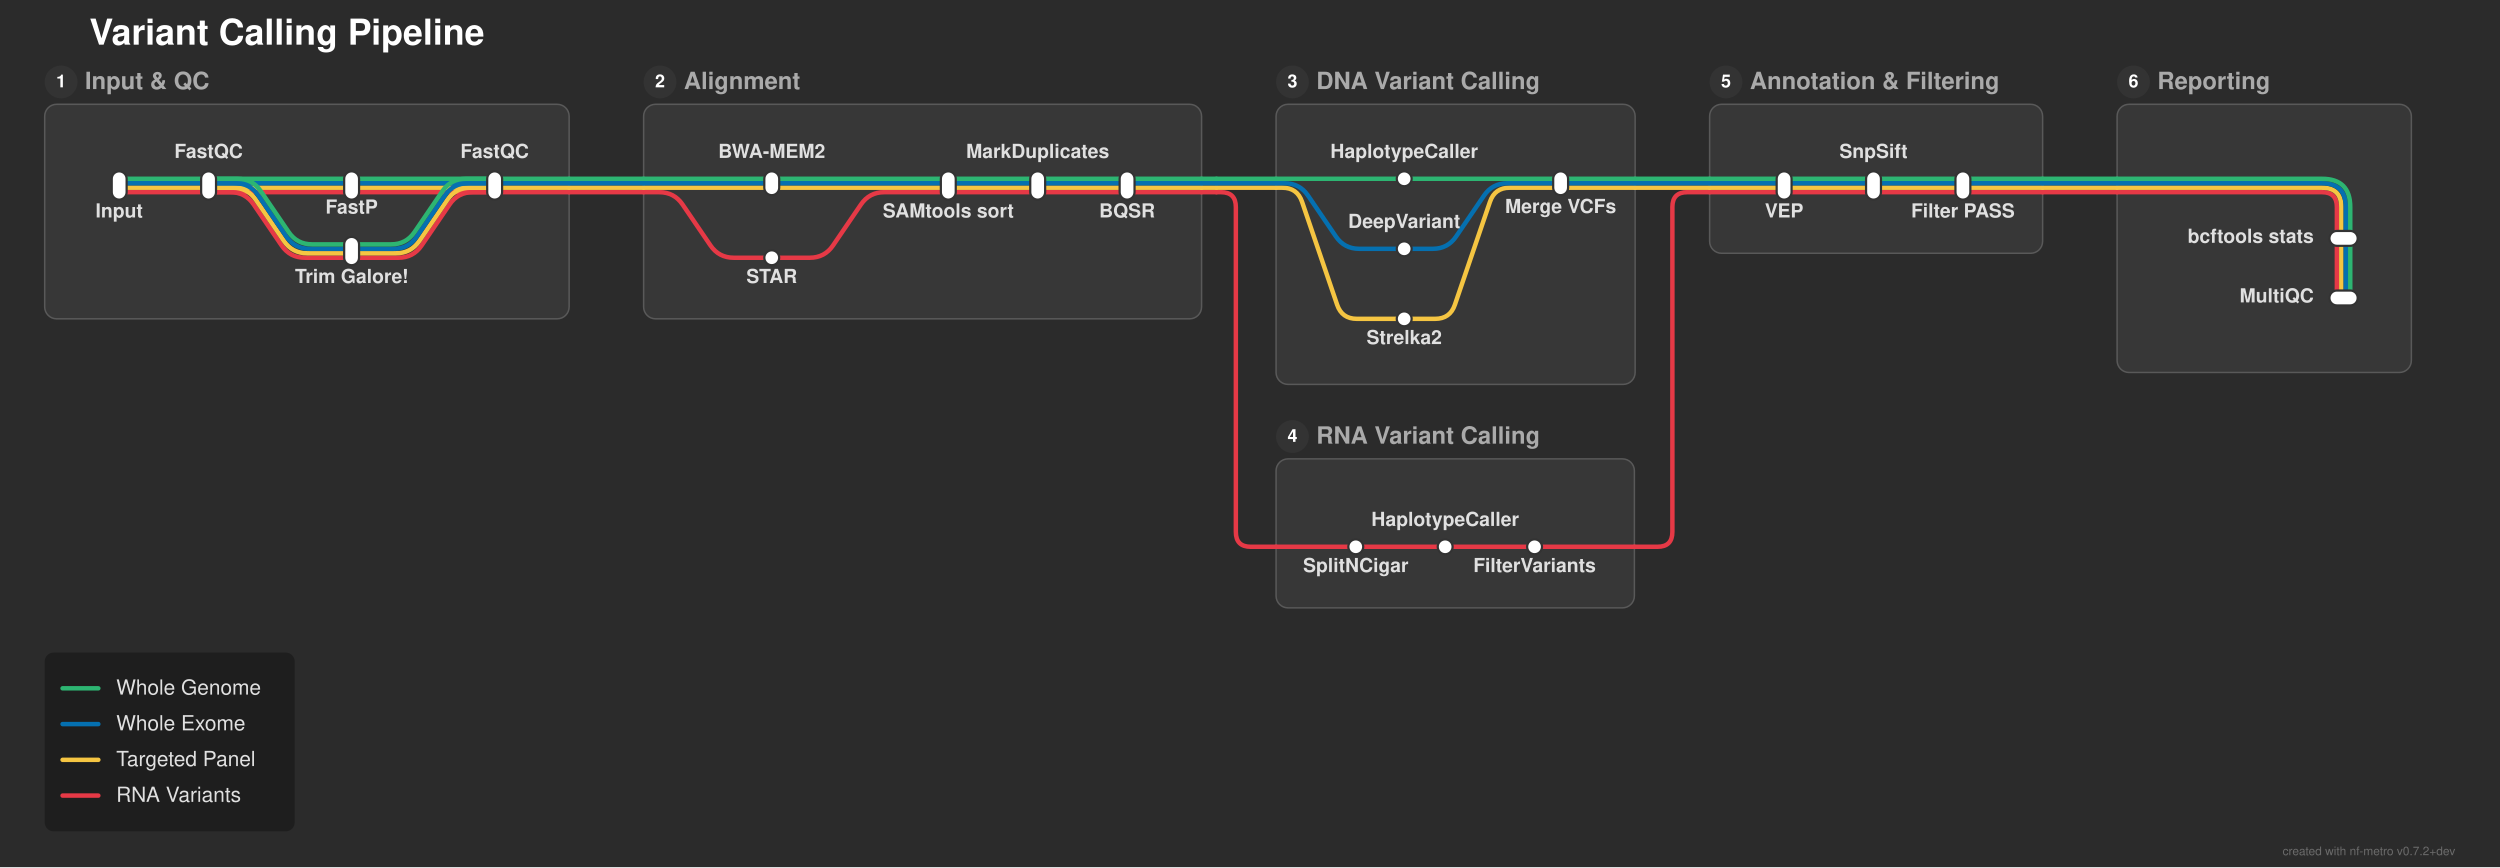
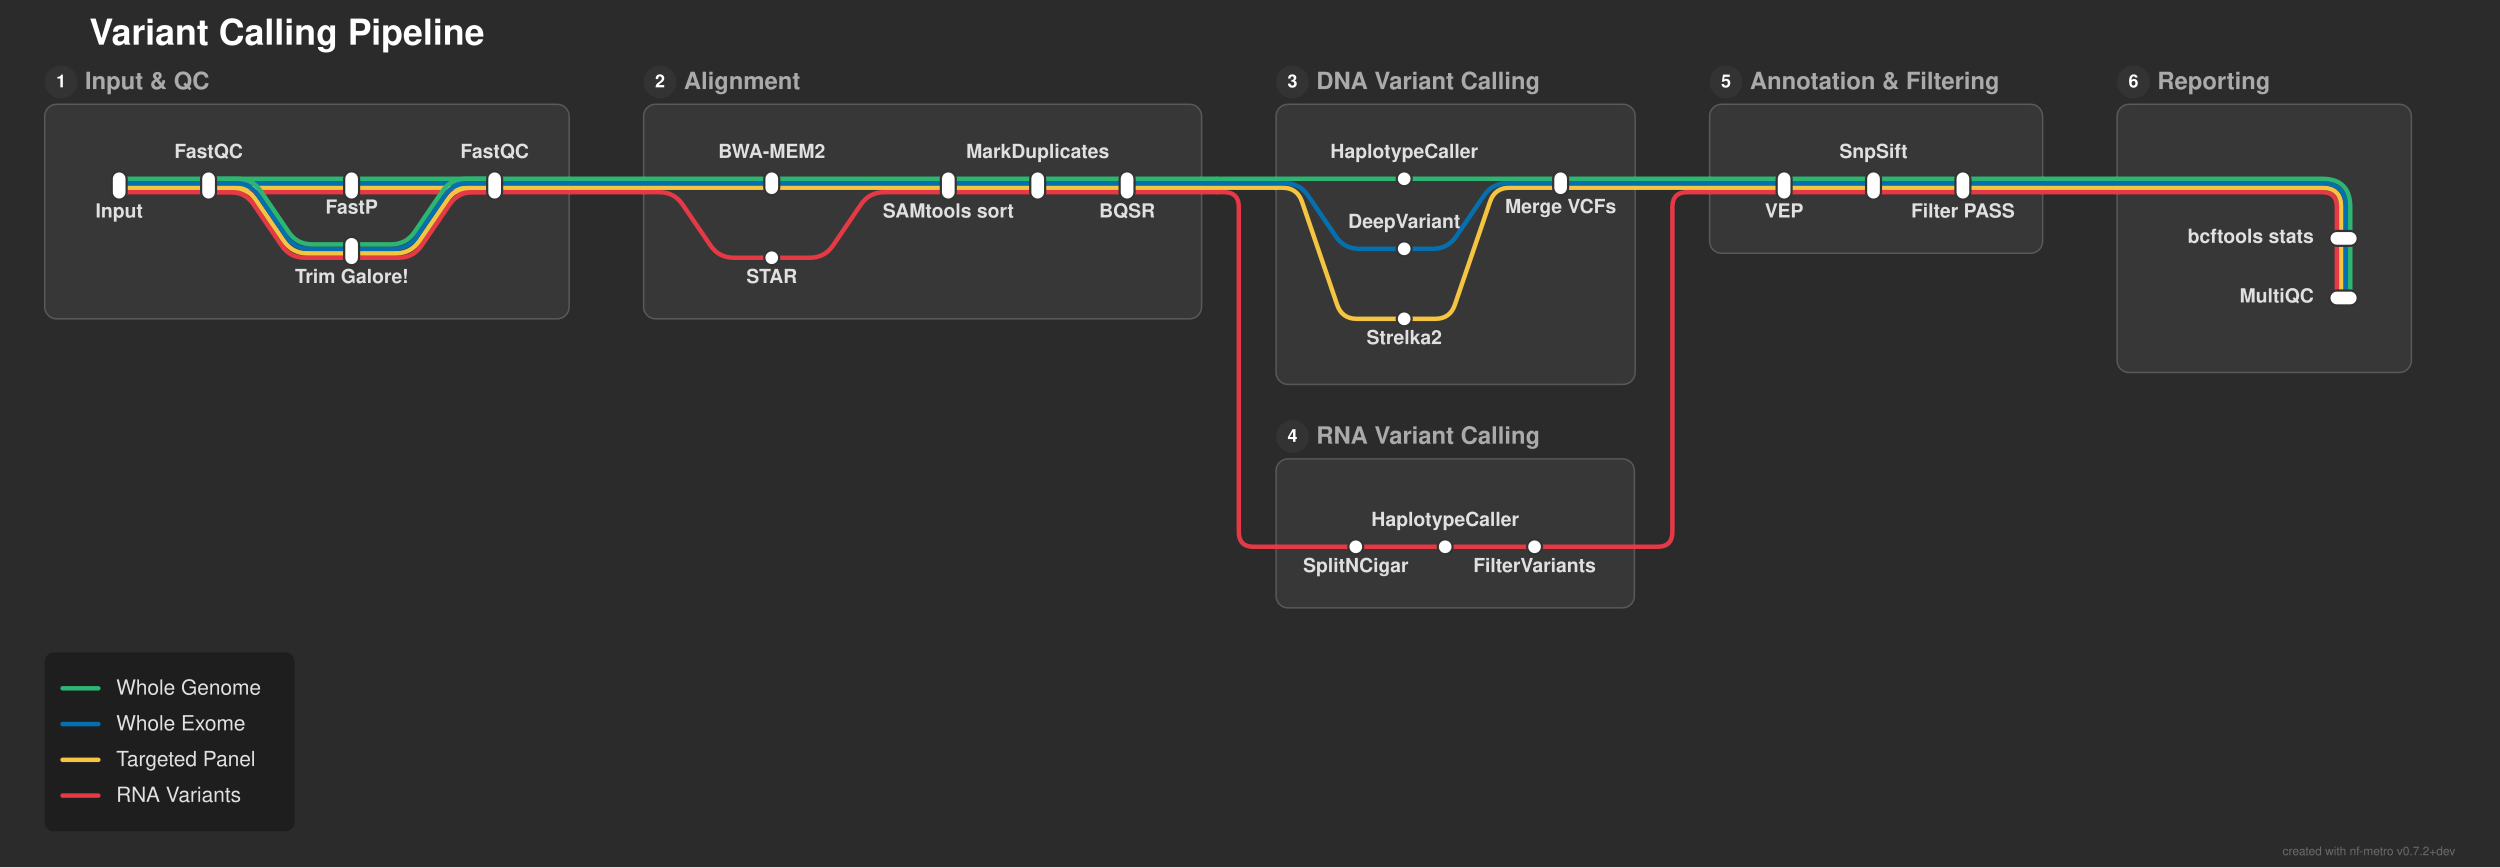
<svg xmlns="http://www.w3.org/2000/svg" width="1678" height="582" viewBox="0 0 1678 582">
  <defs>
</defs>
  <rect x="0" y="0" width="1678" height="582" fill="#2b2b2b" />
  <text x="60.0" y="30.0" font-size="24.0" fill="#ffffff" font-family="'Helvetica Neue', Helvetica, Arial, sans-serif" font-weight="bold" class="nf-metro-title">Variant Calling Pipeline</text>
  <rect x="30.0" y="70.0" width="352.0" height="144.0" rx="8" ry="8" fill="#373737" stroke="#595959" stroke-width="1.0" class="nf-metro-section-box" data-section-id="input_qc" data-section-lines="panel,rna_var,wes,wgs" />
  <circle cx="41.0" cy="55.0" r="11" fill="#333333" class="nf-metro-section-num-circle" data-section-id="input_qc" />
  <text x="41.0" y="55.0" font-size="12" fill="#ffffff" font-family="'Helvetica Neue', Helvetica, Arial, sans-serif" font-weight="bold" text-anchor="middle" dy="0.3em" data-section-id="input_qc">1</text>
  <text x="57.0" y="55.0" font-size="16.0" fill="#aaaaaa" font-family="'Helvetica Neue', Helvetica, Arial, sans-serif" font-weight="bold" dy="0.3em" class="nf-metro-section-label" data-section-id="input_qc">Input &amp; QC</text>
  <rect x="432.0" y="70.0" width="374.5" height="144.0" rx="8" ry="8" fill="#373737" stroke="#595959" stroke-width="1.0" class="nf-metro-section-box" data-section-id="alignment" data-section-lines="panel,rna_var,wes,wgs" />
  <circle cx="443.0" cy="55.0" r="11" fill="#333333" class="nf-metro-section-num-circle" data-section-id="alignment" />
  <text x="443.0" y="55.0" font-size="12" fill="#ffffff" font-family="'Helvetica Neue', Helvetica, Arial, sans-serif" font-weight="bold" text-anchor="middle" dy="0.3em" data-section-id="alignment">2</text>
  <text x="459.0" y="55.0" font-size="16.0" fill="#aaaaaa" font-family="'Helvetica Neue', Helvetica, Arial, sans-serif" font-weight="bold" dy="0.3em" class="nf-metro-section-label" data-section-id="alignment">Alignment</text>
  <rect x="856.5" y="70.0" width="241.0" height="188.0" rx="8" ry="8" fill="#373737" stroke="#595959" stroke-width="1.0" class="nf-metro-section-box" data-section-id="dna_calling" data-section-lines="panel,wes,wgs" />
  <circle cx="867.5" cy="55.0" r="11" fill="#333333" class="nf-metro-section-num-circle" data-section-id="dna_calling" />
  <text x="867.5" y="55.0" font-size="12" fill="#ffffff" font-family="'Helvetica Neue', Helvetica, Arial, sans-serif" font-weight="bold" text-anchor="middle" dy="0.3em" data-section-id="dna_calling">3</text>
  <text x="883.5" y="55.0" font-size="16.0" fill="#aaaaaa" font-family="'Helvetica Neue', Helvetica, Arial, sans-serif" font-weight="bold" dy="0.3em" class="nf-metro-section-label" data-section-id="dna_calling">DNA Variant Calling</text>
  <rect x="856.5" y="308.0" width="240.5" height="100.0" rx="8" ry="8" fill="#373737" stroke="#595959" stroke-width="1.0" class="nf-metro-section-box" data-section-id="rna_calling" data-section-lines="rna_var" />
  <circle cx="867.5" cy="293.0" r="11" fill="#333333" class="nf-metro-section-num-circle" data-section-id="rna_calling" />
  <text x="867.5" y="293.0" font-size="12" fill="#ffffff" font-family="'Helvetica Neue', Helvetica, Arial, sans-serif" font-weight="bold" text-anchor="middle" dy="0.3em" data-section-id="rna_calling">4</text>
  <text x="883.5" y="293.0" font-size="16.0" fill="#aaaaaa" font-family="'Helvetica Neue', Helvetica, Arial, sans-serif" font-weight="bold" dy="0.3em" class="nf-metro-section-label" data-section-id="rna_calling">RNA Variant Calling</text>
  <rect x="1147.5" y="70.0" width="223.5" height="100.0" rx="8" ry="8" fill="#373737" stroke="#595959" stroke-width="1.0" class="nf-metro-section-box" data-section-id="annotation" data-section-lines="panel,rna_var,wes,wgs" />
  <circle cx="1158.5" cy="55.0" r="11" fill="#333333" class="nf-metro-section-num-circle" data-section-id="annotation" />
  <text x="1158.5" y="55.0" font-size="12" fill="#ffffff" font-family="'Helvetica Neue', Helvetica, Arial, sans-serif" font-weight="bold" text-anchor="middle" dy="0.3em" data-section-id="annotation">5</text>
  <text x="1174.5" y="55.0" font-size="16.0" fill="#aaaaaa" font-family="'Helvetica Neue', Helvetica, Arial, sans-serif" font-weight="bold" dy="0.3em" class="nf-metro-section-label" data-section-id="annotation">Annotation &amp; Filtering</text>
  <rect x="1421.0" y="70.0" width="197.5" height="180.0" rx="8" ry="8" fill="#373737" stroke="#595959" stroke-width="1.0" class="nf-metro-section-box" data-section-id="reporting" data-section-lines="panel,rna_var,wes,wgs" />
  <circle cx="1432.0" cy="55.0" r="11" fill="#333333" class="nf-metro-section-num-circle" data-section-id="reporting" />
  <text x="1432.0" y="55.0" font-size="12" fill="#ffffff" font-family="'Helvetica Neue', Helvetica, Arial, sans-serif" font-weight="bold" text-anchor="middle" dy="0.3em" data-section-id="reporting">6</text>
  <text x="1448.0" y="55.0" font-size="16.0" fill="#aaaaaa" font-family="'Helvetica Neue', Helvetica, Arial, sans-serif" font-weight="bold" dy="0.3em" class="nf-metro-section-label" data-section-id="reporting">Reporting</text>
  <path d="M80.0,129.0 L140.0,129.0" stroke="#e63946" stroke-width="3.0" stroke-linecap="round" class="metro-line-rna_var" data-line-id="rna_var" />
  <path d="M140.0,129.0 L236.0,129.0" stroke="#e63946" stroke-width="3.0" stroke-linecap="round" class="metro-line-rna_var" data-line-id="rna_var" />
  <path d="M140.0,129.0 L154.622,129.0 Q164.622,129.0,170.255,137.262 L188.988,164.738 Q194.622,173.0,204.622,173.0 L236.0,173.0" stroke="#e63946" stroke-width="3.0" fill="none" stroke-linecap="round" stroke-linejoin="round" class="metro-line-rna_var" data-line-id="rna_var" />
  <path d="M236.0,129.0 L332.0,129.0" stroke="#e63946" stroke-width="3.0" stroke-linecap="round" class="metro-line-rna_var" data-line-id="rna_var" />
  <path d="M236.0,173.0 L267.378,173.0 Q277.378,173.0,283.012,164.738 L301.745,137.262 Q307.378,129.0,317.378,129.0 L332.0,129.0" stroke="#e63946" stroke-width="3.0" fill="none" stroke-linecap="round" stroke-linejoin="round" class="metro-line-rna_var" data-line-id="rna_var" />
  <path d="M518.0,173.0 L543.5,173.0 Q553.5,173.0,559.133,164.738 L577.867,137.262 Q583.5,129.0,593.5,129.0 L636.5,129.0" stroke="#e63946" stroke-width="3.0" fill="none" stroke-linecap="round" stroke-linejoin="round" class="metro-line-rna_var" data-line-id="rna_var" />
  <path d="M636.5,129.0 L696.5,129.0" stroke="#e63946" stroke-width="3.0" stroke-linecap="round" class="metro-line-rna_var" data-line-id="rna_var" />
  <path d="M696.5,129.0 L756.5,129.0" stroke="#e63946" stroke-width="3.0" stroke-linecap="round" class="metro-line-rna_var" data-line-id="rna_var" />
  <path d="M910.0,367.0 L970.0,367.0" stroke="#e63946" stroke-width="3.0" stroke-linecap="round" class="metro-line-rna_var" data-line-id="rna_var" />
  <path d="M970.0,367.0 L1030.0,367.0" stroke="#e63946" stroke-width="3.0" stroke-linecap="round" class="metro-line-rna_var" data-line-id="rna_var" />
  <path d="M1197.5,129.0 L1257.5,129.0" stroke="#e63946" stroke-width="3.0" stroke-linecap="round" class="metro-line-rna_var" data-line-id="rna_var" />
  <path d="M1257.5,129.0 L1317.5,129.0" stroke="#e63946" stroke-width="3.0" stroke-linecap="round" class="metro-line-rna_var" data-line-id="rna_var" />
  <path d="M1568.5,160.0 L1568.5,200.0" stroke="#e63946" stroke-width="3.0" stroke-linecap="round" class="metro-line-rna_var" data-line-id="rna_var" />
  <path d="M332.0,129.0 L382.0,129.0" stroke="#e63946" stroke-width="3.0" stroke-linecap="round" class="metro-line-rna_var" data-line-id="rna_var" />
  <path d="M432.0,129.0 L442.5,129.0 Q452.5,129.0,458.133,137.262 L476.867,164.738 Q482.5,173.0,492.5,173.0 L518.0,173.0" stroke="#e63946" stroke-width="3.0" fill="none" stroke-linecap="round" stroke-linejoin="round" class="metro-line-rna_var" data-line-id="rna_var" />
  <path d="M756.5,129.0 L806.5,129.0" stroke="#e63946" stroke-width="3.0" stroke-linecap="round" class="metro-line-rna_var" data-line-id="rna_var" />
  <path d="M856.5,367.0 L910.0,367.0" stroke="#e63946" stroke-width="3.0" stroke-linecap="round" class="metro-line-rna_var" data-line-id="rna_var" />
  <path d="M1030.0,367.0 L1097.0,367.0" stroke="#e63946" stroke-width="3.0" stroke-linecap="round" class="metro-line-rna_var" data-line-id="rna_var" />
  <path d="M1147.5,129.0 L1197.5,129.0" stroke="#e63946" stroke-width="3.0" stroke-linecap="round" class="metro-line-rna_var" data-line-id="rna_var" />
  <path d="M1317.5,129.0 L1371.0,129.0" stroke="#e63946" stroke-width="3.0" stroke-linecap="round" class="metro-line-rna_var" data-line-id="rna_var" />
  <path d="M1421.0,129.0 L1558.5,129.0 Q1568.5,129.0,1568.5,139.0 L1568.5,160.0" stroke="#e63946" stroke-width="3.0" fill="none" stroke-linecap="round" stroke-linejoin="round" class="metro-line-rna_var" data-line-id="rna_var" />
  <path d="M382.0,129.0 L432.0,129.0" stroke="#e63946" stroke-width="3.0" stroke-linecap="round" class="metro-line-rna_var" data-line-id="rna_var" />
  <path d="M806.5,129.0 L816.5,129.0" stroke="#e63946" stroke-width="3.0" stroke-linecap="round" class="metro-line-rna_var" data-line-id="rna_var" />
-   <path d="M816.5,129.0 L819.5,129.0 Q829.5,129.0,829.5,139.0 L829.5,357.0 Q829.5,367.0,839.5,367.0 L856.5,367.0" stroke="#e63946" stroke-width="3.0" fill="none" stroke-linecap="round" stroke-linejoin="round" class="metro-line-rna_var" data-line-id="rna_var" />
+   <path d="M816.5,129.0 L821.5,129.0 Q831.5,129.0,831.5,139.0 L831.5,357.0 Q831.5,367.0,841.5,367.0 L856.5,367.0" stroke="#e63946" stroke-width="3.0" fill="none" stroke-linecap="round" stroke-linejoin="round" class="metro-line-rna_var" data-line-id="rna_var" />
  <path d="M1097.0,367.0 L1112.5,367.0 Q1122.5,367.0,1122.5,357.0 L1122.5,139.0 Q1122.5,129.0,1132.5,129.0 L1147.5,129.0" stroke="#e63946" stroke-width="3.0" fill="none" stroke-linecap="round" stroke-linejoin="round" class="metro-line-rna_var" data-line-id="rna_var" />
  <path d="M1371.0,129.0 L1421.0,129.0" stroke="#e63946" stroke-width="3.0" stroke-linecap="round" class="metro-line-rna_var" data-line-id="rna_var" />
  <path d="M80.0,126.0 L140.0,126.0" stroke="#f5c542" stroke-width="3.0" stroke-linecap="round" class="metro-line-panel" data-line-id="panel" />
  <path d="M140.0,126.0 L236.0,126.0" stroke="#f5c542" stroke-width="3.0" stroke-linecap="round" class="metro-line-panel" data-line-id="panel" />
  <path d="M140.0,126.0 L156.207,126.0 Q166.207,126.0,171.841,134.262 L190.574,161.738 Q196.207,170.0,206.207,170.0 L236.0,170.0" stroke="#f5c542" stroke-width="3.0" fill="none" stroke-linecap="round" stroke-linejoin="round" class="metro-line-panel" data-line-id="panel" />
  <path d="M236.0,126.0 L332.0,126.0" stroke="#f5c542" stroke-width="3.0" stroke-linecap="round" class="metro-line-panel" data-line-id="panel" />
  <path d="M236.0,170.0 L265.793,170.0 Q275.793,170.0,281.426,161.738 L300.159,134.262 Q305.793,126.0,315.793,126.0 L332.0,126.0" stroke="#f5c542" stroke-width="3.0" fill="none" stroke-linecap="round" stroke-linejoin="round" class="metro-line-panel" data-line-id="panel" />
  <path d="M518.0,126.0 L636.5,126.0" stroke="#f5c542" stroke-width="3.0" stroke-linecap="round" class="metro-line-panel" data-line-id="panel" />
  <path d="M636.5,126.0 L696.5,126.0" stroke="#f5c542" stroke-width="3.0" stroke-linecap="round" class="metro-line-panel" data-line-id="panel" />
  <path d="M696.5,126.0 L756.5,126.0" stroke="#f5c542" stroke-width="3.0" stroke-linecap="round" class="metro-line-panel" data-line-id="panel" />
  <path d="M942.5,214.0 L963.293,214.0 Q973.293,214.0,976.519,204.535 L1000.066,135.465 Q1003.293,126.0,1013.293,126.0 L1047.5,126.0" stroke="#f5c542" stroke-width="3.0" fill="none" stroke-linecap="round" stroke-linejoin="round" class="metro-line-panel" data-line-id="panel" />
  <path d="M1197.5,126.0 L1257.5,126.0" stroke="#f5c542" stroke-width="3.0" stroke-linecap="round" class="metro-line-panel" data-line-id="panel" />
  <path d="M1257.5,126.0 L1317.5,126.0" stroke="#f5c542" stroke-width="3.0" stroke-linecap="round" class="metro-line-panel" data-line-id="panel" />
  <path d="M1571.5,160.0 L1571.5,200.0" stroke="#f5c542" stroke-width="3.0" stroke-linecap="round" class="metro-line-panel" data-line-id="panel" />
  <path d="M332.0,126.0 L382.0,126.0" stroke="#f5c542" stroke-width="3.0" stroke-linecap="round" class="metro-line-panel" data-line-id="panel" />
  <path d="M432.0,126.0 L518.0,126.0" stroke="#f5c542" stroke-width="3.0" stroke-linecap="round" class="metro-line-panel" data-line-id="panel" />
  <path d="M756.5,126.0 L806.5,126.0" stroke="#f5c542" stroke-width="3.0" stroke-linecap="round" class="metro-line-panel" data-line-id="panel" />
  <path d="M856.5,126.0 L860.707,126.0 Q870.707,126.0,873.934,135.465 L897.481,204.535 Q900.707,214.0,910.707,214.0 L942.5,214.0" stroke="#f5c542" stroke-width="3.0" fill="none" stroke-linecap="round" stroke-linejoin="round" class="metro-line-panel" data-line-id="panel" />
  <path d="M1047.5,126.0 L1097.5,126.0" stroke="#f5c542" stroke-width="3.0" stroke-linecap="round" class="metro-line-panel" data-line-id="panel" />
  <path d="M1147.5,126.0 L1197.5,126.0" stroke="#f5c542" stroke-width="3.0" stroke-linecap="round" class="metro-line-panel" data-line-id="panel" />
  <path d="M1317.5,126.0 L1371.0,126.0" stroke="#f5c542" stroke-width="3.0" stroke-linecap="round" class="metro-line-panel" data-line-id="panel" />
  <path d="M1421.0,126.0 L1558.5,126.0 Q1571.5,126.0,1571.5,139.0 L1571.5,160.0" stroke="#f5c542" stroke-width="3.0" fill="none" stroke-linecap="round" stroke-linejoin="round" class="metro-line-panel" data-line-id="panel" />
  <path d="M382.0,126.0 L432.0,126.0" stroke="#f5c542" stroke-width="3.0" stroke-linecap="round" class="metro-line-panel" data-line-id="panel" />
  <path d="M806.5,126.0 L816.5,126.0" stroke="#f5c542" stroke-width="3.0" stroke-linecap="round" class="metro-line-panel" data-line-id="panel" />
  <path d="M816.5,126.0 L856.5,126.0" stroke="#f5c542" stroke-width="3.0" stroke-linecap="round" class="metro-line-panel" data-line-id="panel" />
  <path d="M1097.5,126.0 L1147.5,126.0" stroke="#f5c542" stroke-width="3.0" stroke-linecap="round" class="metro-line-panel" data-line-id="panel" />
  <path d="M1371.0,126.0 L1421.0,126.0" stroke="#f5c542" stroke-width="3.0" stroke-linecap="round" class="metro-line-panel" data-line-id="panel" />
  <path d="M80.0,123.0 L140.0,123.0" stroke="#0570b0" stroke-width="3.0" stroke-linecap="round" class="metro-line-wes" data-line-id="wes" />
  <path d="M140.0,123.0 L236.0,123.0" stroke="#0570b0" stroke-width="3.0" stroke-linecap="round" class="metro-line-wes" data-line-id="wes" />
  <path d="M140.0,123.0 L157.793,123.0 Q167.793,123.0,173.426,131.262 L192.159,158.738 Q197.793,167.0,207.793,167.0 L236.0,167.0" stroke="#0570b0" stroke-width="3.0" fill="none" stroke-linecap="round" stroke-linejoin="round" class="metro-line-wes" data-line-id="wes" />
  <path d="M236.0,123.0 L332.0,123.0" stroke="#0570b0" stroke-width="3.0" stroke-linecap="round" class="metro-line-wes" data-line-id="wes" />
  <path d="M236.0,167.0 L264.207,167.0 Q274.207,167.0,279.841,158.738 L298.574,131.262 Q304.207,123.0,314.207,123.0 L332.0,123.0" stroke="#0570b0" stroke-width="3.0" fill="none" stroke-linecap="round" stroke-linejoin="round" class="metro-line-wes" data-line-id="wes" />
  <path d="M518.0,123.0 L636.5,123.0" stroke="#0570b0" stroke-width="3.0" stroke-linecap="round" class="metro-line-wes" data-line-id="wes" />
  <path d="M636.5,123.0 L696.5,123.0" stroke="#0570b0" stroke-width="3.0" stroke-linecap="round" class="metro-line-wes" data-line-id="wes" />
  <path d="M696.5,123.0 L756.5,123.0" stroke="#0570b0" stroke-width="3.0" stroke-linecap="round" class="metro-line-wes" data-line-id="wes" />
  <path d="M942.5,167.0 L961.707,167.0 Q971.707,167.0,977.341,158.738 L996.074,131.262 Q1001.707,123.0,1011.707,123.0 L1047.5,123.0" stroke="#0570b0" stroke-width="3.0" fill="none" stroke-linecap="round" stroke-linejoin="round" class="metro-line-wes" data-line-id="wes" />
  <path d="M1197.5,123.0 L1257.5,123.0" stroke="#0570b0" stroke-width="3.0" stroke-linecap="round" class="metro-line-wes" data-line-id="wes" />
  <path d="M1257.5,123.0 L1317.5,123.0" stroke="#0570b0" stroke-width="3.0" stroke-linecap="round" class="metro-line-wes" data-line-id="wes" />
  <path d="M1574.5,160.0 L1574.5,200.0" stroke="#0570b0" stroke-width="3.0" stroke-linecap="round" class="metro-line-wes" data-line-id="wes" />
  <path d="M332.0,123.0 L382.0,123.0" stroke="#0570b0" stroke-width="3.0" stroke-linecap="round" class="metro-line-wes" data-line-id="wes" />
  <path d="M432.0,123.0 L518.0,123.0" stroke="#0570b0" stroke-width="3.0" stroke-linecap="round" class="metro-line-wes" data-line-id="wes" />
  <path d="M756.5,123.0 L806.5,123.0" stroke="#0570b0" stroke-width="3.0" stroke-linecap="round" class="metro-line-wes" data-line-id="wes" />
  <path d="M856.5,123.0 L862.293,123.0 Q872.293,123.0,877.926,131.262 L896.659,158.738 Q902.293,167.0,912.293,167.0 L942.5,167.0" stroke="#0570b0" stroke-width="3.0" fill="none" stroke-linecap="round" stroke-linejoin="round" class="metro-line-wes" data-line-id="wes" />
  <path d="M1047.5,123.0 L1097.5,123.0" stroke="#0570b0" stroke-width="3.0" stroke-linecap="round" class="metro-line-wes" data-line-id="wes" />
  <path d="M1147.5,123.0 L1197.5,123.0" stroke="#0570b0" stroke-width="3.0" stroke-linecap="round" class="metro-line-wes" data-line-id="wes" />
  <path d="M1317.5,123.0 L1371.0,123.0" stroke="#0570b0" stroke-width="3.0" stroke-linecap="round" class="metro-line-wes" data-line-id="wes" />
  <path d="M1421.0,123.0 L1558.5,123.0 Q1574.5,123.0,1574.5,139.0 L1574.5,160.0" stroke="#0570b0" stroke-width="3.0" fill="none" stroke-linecap="round" stroke-linejoin="round" class="metro-line-wes" data-line-id="wes" />
  <path d="M382.0,123.0 L432.0,123.0" stroke="#0570b0" stroke-width="3.0" stroke-linecap="round" class="metro-line-wes" data-line-id="wes" />
  <path d="M806.5,123.0 L816.5,123.0" stroke="#0570b0" stroke-width="3.0" stroke-linecap="round" class="metro-line-wes" data-line-id="wes" />
  <path d="M816.5,123.0 L856.5,123.0" stroke="#0570b0" stroke-width="3.0" stroke-linecap="round" class="metro-line-wes" data-line-id="wes" />
  <path d="M1097.5,123.0 L1147.5,123.0" stroke="#0570b0" stroke-width="3.0" stroke-linecap="round" class="metro-line-wes" data-line-id="wes" />
  <path d="M1371.0,123.0 L1421.0,123.0" stroke="#0570b0" stroke-width="3.0" stroke-linecap="round" class="metro-line-wes" data-line-id="wes" />
  <path d="M80.0,120.0 L140.0,120.0" stroke="#2db572" stroke-width="3.0" stroke-linecap="round" class="metro-line-wgs" data-line-id="wgs" />
  <path d="M140.0,120.0 L236.0,120.0" stroke="#2db572" stroke-width="3.0" stroke-linecap="round" class="metro-line-wgs" data-line-id="wgs" />
  <path d="M140.0,120.0 L159.378,120.0 Q169.378,120.0,175.012,128.262 L193.745,155.738 Q199.378,164.0,209.378,164.0 L236.0,164.0" stroke="#2db572" stroke-width="3.0" fill="none" stroke-linecap="round" stroke-linejoin="round" class="metro-line-wgs" data-line-id="wgs" />
  <path d="M236.0,120.0 L332.0,120.0" stroke="#2db572" stroke-width="3.0" stroke-linecap="round" class="metro-line-wgs" data-line-id="wgs" />
  <path d="M236.0,164.0 L262.622,164.0 Q272.622,164.0,278.255,155.738 L296.988,128.262 Q302.622,120.0,312.622,120.0 L332.0,120.0" stroke="#2db572" stroke-width="3.0" fill="none" stroke-linecap="round" stroke-linejoin="round" class="metro-line-wgs" data-line-id="wgs" />
  <path d="M518.0,120.0 L636.5,120.0" stroke="#2db572" stroke-width="3.0" stroke-linecap="round" class="metro-line-wgs" data-line-id="wgs" />
  <path d="M636.5,120.0 L696.5,120.0" stroke="#2db572" stroke-width="3.0" stroke-linecap="round" class="metro-line-wgs" data-line-id="wgs" />
  <path d="M696.5,120.0 L756.5,120.0" stroke="#2db572" stroke-width="3.0" stroke-linecap="round" class="metro-line-wgs" data-line-id="wgs" />
  <path d="M942.5,120.0 L1047.5,120.0" stroke="#2db572" stroke-width="3.0" stroke-linecap="round" class="metro-line-wgs" data-line-id="wgs" />
  <path d="M1197.5,120.0 L1257.5,120.0" stroke="#2db572" stroke-width="3.0" stroke-linecap="round" class="metro-line-wgs" data-line-id="wgs" />
  <path d="M1257.5,120.0 L1317.5,120.0" stroke="#2db572" stroke-width="3.0" stroke-linecap="round" class="metro-line-wgs" data-line-id="wgs" />
  <path d="M1577.5,160.0 L1577.5,200.0" stroke="#2db572" stroke-width="3.0" stroke-linecap="round" class="metro-line-wgs" data-line-id="wgs" />
  <path d="M332.0,120.0 L382.0,120.0" stroke="#2db572" stroke-width="3.0" stroke-linecap="round" class="metro-line-wgs" data-line-id="wgs" />
  <path d="M432.0,120.0 L518.0,120.0" stroke="#2db572" stroke-width="3.0" stroke-linecap="round" class="metro-line-wgs" data-line-id="wgs" />
  <path d="M756.5,120.0 L806.5,120.0" stroke="#2db572" stroke-width="3.0" stroke-linecap="round" class="metro-line-wgs" data-line-id="wgs" />
  <path d="M856.5,120.0 L942.5,120.0" stroke="#2db572" stroke-width="3.0" stroke-linecap="round" class="metro-line-wgs" data-line-id="wgs" />
  <path d="M1047.5,120.0 L1097.5,120.0" stroke="#2db572" stroke-width="3.0" stroke-linecap="round" class="metro-line-wgs" data-line-id="wgs" />
  <path d="M1147.5,120.0 L1197.5,120.0" stroke="#2db572" stroke-width="3.0" stroke-linecap="round" class="metro-line-wgs" data-line-id="wgs" />
  <path d="M1317.5,120.0 L1371.0,120.0" stroke="#2db572" stroke-width="3.0" stroke-linecap="round" class="metro-line-wgs" data-line-id="wgs" />
  <path d="M1421.0,120.0 L1558.5,120.0 Q1577.5,120.0,1577.5,139.0 L1577.5,160.0" stroke="#2db572" stroke-width="3.0" fill="none" stroke-linecap="round" stroke-linejoin="round" class="metro-line-wgs" data-line-id="wgs" />
  <path d="M382.0,120.0 L432.0,120.0" stroke="#2db572" stroke-width="3.0" stroke-linecap="round" class="metro-line-wgs" data-line-id="wgs" />
  <path d="M806.5,120.0 L816.5,120.0" stroke="#2db572" stroke-width="3.0" stroke-linecap="round" class="metro-line-wgs" data-line-id="wgs" />
  <path d="M816.5,120.0 L856.5,120.0" stroke="#2db572" stroke-width="3.0" stroke-linecap="round" class="metro-line-wgs" data-line-id="wgs" />
  <path d="M1097.5,120.0 L1147.5,120.0" stroke="#2db572" stroke-width="3.0" stroke-linecap="round" class="metro-line-wgs" data-line-id="wgs" />
  <path d="M1371.0,120.0 L1421.0,120.0" stroke="#2db572" stroke-width="3.0" stroke-linecap="round" class="metro-line-wgs" data-line-id="wgs" />
  <rect x="75.0" y="115.0" width="10.0" height="19.0" rx="5.0" ry="5.0" fill="#ffffff" stroke="#333333" stroke-width="1.5" class="nf-metro-station" data-station-id="input" data-station-lines="panel,rna_var,wes,wgs" data-station-label="Input" data-section-id="input_qc" data-section-name="Input &amp; QC" />
  <rect x="135.0" y="115.0" width="10.0" height="19.0" rx="5.0" ry="5.0" fill="#ffffff" stroke="#333333" stroke-width="1.5" class="nf-metro-station" data-station-id="fastqc" data-station-lines="panel,rna_var,wes,wgs" data-station-label="FastQC" data-section-id="input_qc" data-section-name="Input &amp; QC" />
  <rect x="231.0" y="115.0" width="10.0" height="19.0" rx="5.0" ry="5.0" fill="#ffffff" stroke="#333333" stroke-width="1.5" class="nf-metro-station" data-station-id="fastp" data-station-lines="panel,rna_var,wes,wgs" data-station-label="FastP" data-section-id="input_qc" data-section-name="Input &amp; QC" />
  <rect x="231.0" y="159.0" width="10.0" height="19.0" rx="5.0" ry="5.0" fill="#ffffff" stroke="#333333" stroke-width="1.5" class="nf-metro-station" data-station-id="trimgalore" data-station-lines="panel,rna_var,wes,wgs" data-station-label="Trim Galore!" data-section-id="input_qc" data-section-name="Input &amp; QC" />
  <rect x="327.0" y="115.0" width="10.0" height="19.0" rx="5.0" ry="5.0" fill="#ffffff" stroke="#333333" stroke-width="1.5" class="nf-metro-station" data-station-id="fastqc_trim" data-station-lines="panel,rna_var,wes,wgs" data-station-label="FastQC" data-section-id="input_qc" data-section-name="Input &amp; QC" />
  <rect x="513.0" y="115.0" width="10.0" height="16.0" rx="5.0" ry="5.0" fill="#ffffff" stroke="#333333" stroke-width="1.5" class="nf-metro-station" data-station-id="bwa" data-station-lines="panel,wes,wgs" data-station-label="BWA-MEM2" data-section-id="alignment" data-section-name="Alignment" />
  <rect x="513.0" y="168.0" width="10.0" height="10.0" rx="5.0" ry="5.0" fill="#ffffff" stroke="#333333" stroke-width="1.5" class="nf-metro-station" data-station-id="star_align" data-station-lines="rna_var" data-station-label="STAR" data-section-id="alignment" data-section-name="Alignment" />
  <rect x="631.5" y="115.0" width="10.0" height="19.0" rx="5.0" ry="5.0" fill="#ffffff" stroke="#333333" stroke-width="1.5" class="nf-metro-station" data-station-id="samtools" data-station-lines="panel,rna_var,wes,wgs" data-station-label="SAMtools sort" data-section-id="alignment" data-section-name="Alignment" />
  <rect x="691.5" y="115.0" width="10.0" height="19.0" rx="5.0" ry="5.0" fill="#ffffff" stroke="#333333" stroke-width="1.5" class="nf-metro-station" data-station-id="markdup" data-station-lines="panel,rna_var,wes,wgs" data-station-label="MarkDuplicates" data-section-id="alignment" data-section-name="Alignment" />
  <rect x="751.5" y="115.0" width="10.0" height="19.0" rx="5.0" ry="5.0" fill="#ffffff" stroke="#333333" stroke-width="1.5" class="nf-metro-station" data-station-id="bqsr" data-station-lines="panel,rna_var,wes,wgs" data-station-label="BQSR" data-section-id="alignment" data-section-name="Alignment" />
  <rect x="937.5" y="115.0" width="10.0" height="10.0" rx="5.0" ry="5.0" fill="#ffffff" stroke="#333333" stroke-width="1.5" class="nf-metro-station" data-station-id="haplotypecaller" data-station-lines="wgs" data-station-label="HaplotypeCaller" data-section-id="dna_calling" data-section-name="DNA Variant Calling" />
  <rect x="937.5" y="162.0" width="10.0" height="10.0" rx="5.0" ry="5.0" fill="#ffffff" stroke="#333333" stroke-width="1.5" class="nf-metro-station" data-station-id="deepvariant" data-station-lines="wes" data-station-label="DeepVariant" data-section-id="dna_calling" data-section-name="DNA Variant Calling" />
  <rect x="937.5" y="209.0" width="10.0" height="10.0" rx="5.0" ry="5.0" fill="#ffffff" stroke="#333333" stroke-width="1.5" class="nf-metro-station" data-station-id="strelka" data-station-lines="panel" data-station-label="Strelka2" data-section-id="dna_calling" data-section-name="DNA Variant Calling" />
  <rect x="1042.5" y="115.0" width="10.0" height="16.0" rx="5.0" ry="5.0" fill="#ffffff" stroke="#333333" stroke-width="1.5" class="nf-metro-station" data-station-id="merge_vcf" data-station-lines="panel,wes,wgs" data-station-label="Merge VCFs" data-section-id="dna_calling" data-section-name="DNA Variant Calling" />
  <rect x="905.0" y="362.0" width="10.0" height="10.0" rx="5.0" ry="5.0" fill="#ffffff" stroke="#333333" stroke-width="1.5" class="nf-metro-station" data-station-id="splitncigar" data-station-lines="rna_var" data-station-label="SplitNCigar" data-section-id="rna_calling" data-section-name="RNA Variant Calling" />
  <rect x="965.0" y="362.0" width="10.0" height="10.0" rx="5.0" ry="5.0" fill="#ffffff" stroke="#333333" stroke-width="1.5" class="nf-metro-station" data-station-id="rna_hc" data-station-lines="rna_var" data-station-label="HaplotypeCaller" data-section-id="rna_calling" data-section-name="RNA Variant Calling" />
  <rect x="1025.0" y="362.0" width="10.0" height="10.0" rx="5.0" ry="5.0" fill="#ffffff" stroke="#333333" stroke-width="1.5" class="nf-metro-station" data-station-id="rna_filter" data-station-lines="rna_var" data-station-label="FilterVariants" data-section-id="rna_calling" data-section-name="RNA Variant Calling" />
  <rect x="1192.5" y="115.0" width="10.0" height="19.0" rx="5.0" ry="5.0" fill="#ffffff" stroke="#333333" stroke-width="1.5" class="nf-metro-station" data-station-id="vep" data-station-lines="panel,rna_var,wes,wgs" data-station-label="VEP" data-section-id="annotation" data-section-name="Annotation &amp; Filtering" />
  <rect x="1252.5" y="115.0" width="10.0" height="19.0" rx="5.0" ry="5.0" fill="#ffffff" stroke="#333333" stroke-width="1.5" class="nf-metro-station" data-station-id="snpsift" data-station-lines="panel,rna_var,wes,wgs" data-station-label="SnpSift" data-section-id="annotation" data-section-name="Annotation &amp; Filtering" />
  <rect x="1312.5" y="115.0" width="10.0" height="19.0" rx="5.0" ry="5.0" fill="#ffffff" stroke="#333333" stroke-width="1.5" class="nf-metro-station" data-station-id="filter_pass" data-station-lines="panel,rna_var,wes,wgs" data-station-label="Filter PASS" data-section-id="annotation" data-section-name="Annotation &amp; Filtering" />
  <rect x="1563.5" y="155.0" width="19.0" height="10.0" rx="5.0" ry="5.0" fill="#ffffff" stroke="#333333" stroke-width="1.5" class="nf-metro-station" data-station-id="bcftools_stats" data-station-lines="panel,rna_var,wes,wgs" data-station-label="bcftools stats" data-section-id="reporting" data-section-name="Reporting" />
  <rect x="1563.5" y="195.0" width="19.0" height="10.0" rx="5.0" ry="5.0" fill="#ffffff" stroke="#333333" stroke-width="1.5" class="nf-metro-station" data-station-id="multiqc" data-station-lines="panel,rna_var,wes,wgs" data-station-label="MultiQC" data-section-id="reporting" data-section-name="Reporting" />
  <text x="80.0" y="140.0" font-size="13.0" fill="#e0e0e0" font-family="'Helvetica Neue', Helvetica, Arial, sans-serif" font-weight="bold" text-anchor="middle" dominant-baseline="hanging" data-station-id="input" class="nf-metro-station-label">Input</text>
  <text x="518.0" y="106.0" font-size="13.0" fill="#e0e0e0" font-family="'Helvetica Neue', Helvetica, Arial, sans-serif" font-weight="bold" text-anchor="middle" dominant-baseline="auto" data-station-id="bwa" class="nf-metro-station-label">BWA-MEM2</text>
  <text x="942.5" y="106.0" font-size="13.0" fill="#e0e0e0" font-family="'Helvetica Neue', Helvetica, Arial, sans-serif" font-weight="bold" text-anchor="middle" dominant-baseline="auto" data-station-id="haplotypecaller" class="nf-metro-station-label">HaplotypeCaller</text>
  <text x="1197.5" y="140.0" font-size="13.0" fill="#e0e0e0" font-family="'Helvetica Neue', Helvetica, Arial, sans-serif" font-weight="bold" text-anchor="middle" dominant-baseline="hanging" data-station-id="vep" class="nf-metro-station-label">VEP</text>
  <text x="1553.0" y="160.0" font-size="13.0" fill="#e0e0e0" font-family="'Helvetica Neue', Helvetica, Arial, sans-serif" font-weight="bold" text-anchor="end" dominant-baseline="central" data-station-id="bcftools_stats" class="nf-metro-station-label">bcftools stats</text>
  <text x="518.0" y="184.0" font-size="13.0" fill="#e0e0e0" font-family="'Helvetica Neue', Helvetica, Arial, sans-serif" font-weight="bold" text-anchor="middle" dominant-baseline="hanging" data-station-id="star_align" class="nf-metro-station-label">STAR</text>
  <text x="942.5" y="153.0" font-size="13.0" fill="#e0e0e0" font-family="'Helvetica Neue', Helvetica, Arial, sans-serif" font-weight="bold" text-anchor="middle" dominant-baseline="auto" data-station-id="deepvariant" class="nf-metro-station-label">DeepVariant</text>
  <text x="942.5" y="225.0" font-size="13.0" fill="#e0e0e0" font-family="'Helvetica Neue', Helvetica, Arial, sans-serif" font-weight="bold" text-anchor="middle" dominant-baseline="hanging" data-station-id="strelka" class="nf-metro-station-label">Strelka2</text>
  <text x="910.0" y="378.0" font-size="13.0" fill="#e0e0e0" font-family="'Helvetica Neue', Helvetica, Arial, sans-serif" font-weight="bold" text-anchor="middle" dominant-baseline="hanging" data-station-id="splitncigar" class="nf-metro-station-label">SplitNCigar</text>
  <text x="140.0" y="106.0" font-size="13.0" fill="#e0e0e0" font-family="'Helvetica Neue', Helvetica, Arial, sans-serif" font-weight="bold" text-anchor="middle" dominant-baseline="auto" data-station-id="fastqc" class="nf-metro-station-label">FastQC</text>
  <text x="636.5" y="140.0" font-size="13.0" fill="#e0e0e0" font-family="'Helvetica Neue', Helvetica, Arial, sans-serif" font-weight="bold" text-anchor="middle" dominant-baseline="hanging" data-station-id="samtools" class="nf-metro-station-label">SAMtools sort</text>
  <text x="1047.5" y="137.0" font-size="13.0" fill="#e0e0e0" font-family="'Helvetica Neue', Helvetica, Arial, sans-serif" font-weight="bold" text-anchor="middle" dominant-baseline="hanging" data-station-id="merge_vcf" class="nf-metro-station-label">Merge VCFs</text>
  <text x="1257.5" y="106.0" font-size="13.0" fill="#e0e0e0" font-family="'Helvetica Neue', Helvetica, Arial, sans-serif" font-weight="bold" text-anchor="middle" dominant-baseline="auto" data-station-id="snpsift" class="nf-metro-station-label">SnpSift</text>
  <text x="1553.0" y="200.0" font-size="13.0" fill="#e0e0e0" font-family="'Helvetica Neue', Helvetica, Arial, sans-serif" font-weight="bold" text-anchor="end" dominant-baseline="central" data-station-id="multiqc" class="nf-metro-station-label">MultiQC</text>
  <text x="970.0" y="353.0" font-size="13.0" fill="#e0e0e0" font-family="'Helvetica Neue', Helvetica, Arial, sans-serif" font-weight="bold" text-anchor="middle" dominant-baseline="auto" data-station-id="rna_hc" class="nf-metro-station-label">HaplotypeCaller</text>
  <text x="236.0" y="137.4" font-size="13.0" fill="#e0e0e0" font-family="'Helvetica Neue', Helvetica, Arial, sans-serif" font-weight="bold" text-anchor="middle" dominant-baseline="hanging" data-station-id="fastp" class="nf-metro-station-label">FastP</text>
  <text x="696.5" y="106.0" font-size="13.0" fill="#e0e0e0" font-family="'Helvetica Neue', Helvetica, Arial, sans-serif" font-weight="bold" text-anchor="middle" dominant-baseline="auto" data-station-id="markdup" class="nf-metro-station-label">MarkDuplicates</text>
  <text x="1317.5" y="140.0" font-size="13.0" fill="#e0e0e0" font-family="'Helvetica Neue', Helvetica, Arial, sans-serif" font-weight="bold" text-anchor="middle" dominant-baseline="hanging" data-station-id="filter_pass" class="nf-metro-station-label">Filter PASS</text>
  <text x="236.0" y="184.0" font-size="13.0" fill="#e0e0e0" font-family="'Helvetica Neue', Helvetica, Arial, sans-serif" font-weight="bold" text-anchor="middle" dominant-baseline="hanging" data-station-id="trimgalore" class="nf-metro-station-label">Trim Galore!</text>
  <text x="1030.0" y="378.0" font-size="13.0" fill="#e0e0e0" font-family="'Helvetica Neue', Helvetica, Arial, sans-serif" font-weight="bold" text-anchor="middle" dominant-baseline="hanging" data-station-id="rna_filter" class="nf-metro-station-label">FilterVariants</text>
  <text x="332.0" y="106.0" font-size="13.0" fill="#e0e0e0" font-family="'Helvetica Neue', Helvetica, Arial, sans-serif" font-weight="bold" text-anchor="middle" dominant-baseline="auto" data-station-id="fastqc_trim" class="nf-metro-station-label">FastQC</text>
  <text x="756.5" y="140.0" font-size="13.0" fill="#e0e0e0" font-family="'Helvetica Neue', Helvetica, Arial, sans-serif" font-weight="bold" text-anchor="middle" dominant-baseline="hanging" data-station-id="bqsr" class="nf-metro-station-label">BQSR</text>
  <rect x="30.0" y="438.0" width="167.8" height="120.0" rx="6" ry="6" fill="rgba(0, 0, 0, 0.3)" />
  <path d="M42.0,462.0 L66.0,462.0" stroke="#2db572" stroke-width="3.0" stroke-linecap="round" />
  <text x="78.0" y="462.0" font-size="14.0" fill="#e0e0e0" font-family="'Helvetica Neue', Helvetica, Arial, sans-serif" dy="0.3em">Whole Genome</text>
  <path d="M42.0,486.0 L66.0,486.0" stroke="#0570b0" stroke-width="3.0" stroke-linecap="round" />
  <text x="78.0" y="486.0" font-size="14.0" fill="#e0e0e0" font-family="'Helvetica Neue', Helvetica, Arial, sans-serif" dy="0.3em">Whole Exome</text>
  <path d="M42.0,510.0 L66.0,510.0" stroke="#f5c542" stroke-width="3.0" stroke-linecap="round" />
  <text x="78.0" y="510.0" font-size="14.0" fill="#e0e0e0" font-family="'Helvetica Neue', Helvetica, Arial, sans-serif" dy="0.3em">Targeted Panel</text>
  <path d="M42.0,534.0 L66.0,534.0" stroke="#e63946" stroke-width="3.0" stroke-linecap="round" />
  <text x="78.0" y="534.0" font-size="14.0" fill="#e0e0e0" font-family="'Helvetica Neue', Helvetica, Arial, sans-serif" dy="0.3em">RNA Variants</text>
  <text x="1648.0" y="574.0" font-size="8" fill="rgba(150, 150, 150, 0.6)" font-family="'Helvetica Neue', Helvetica, Arial, sans-serif" text-anchor="end">created with nf-metro v0.7.2+dev</text>
</svg>
